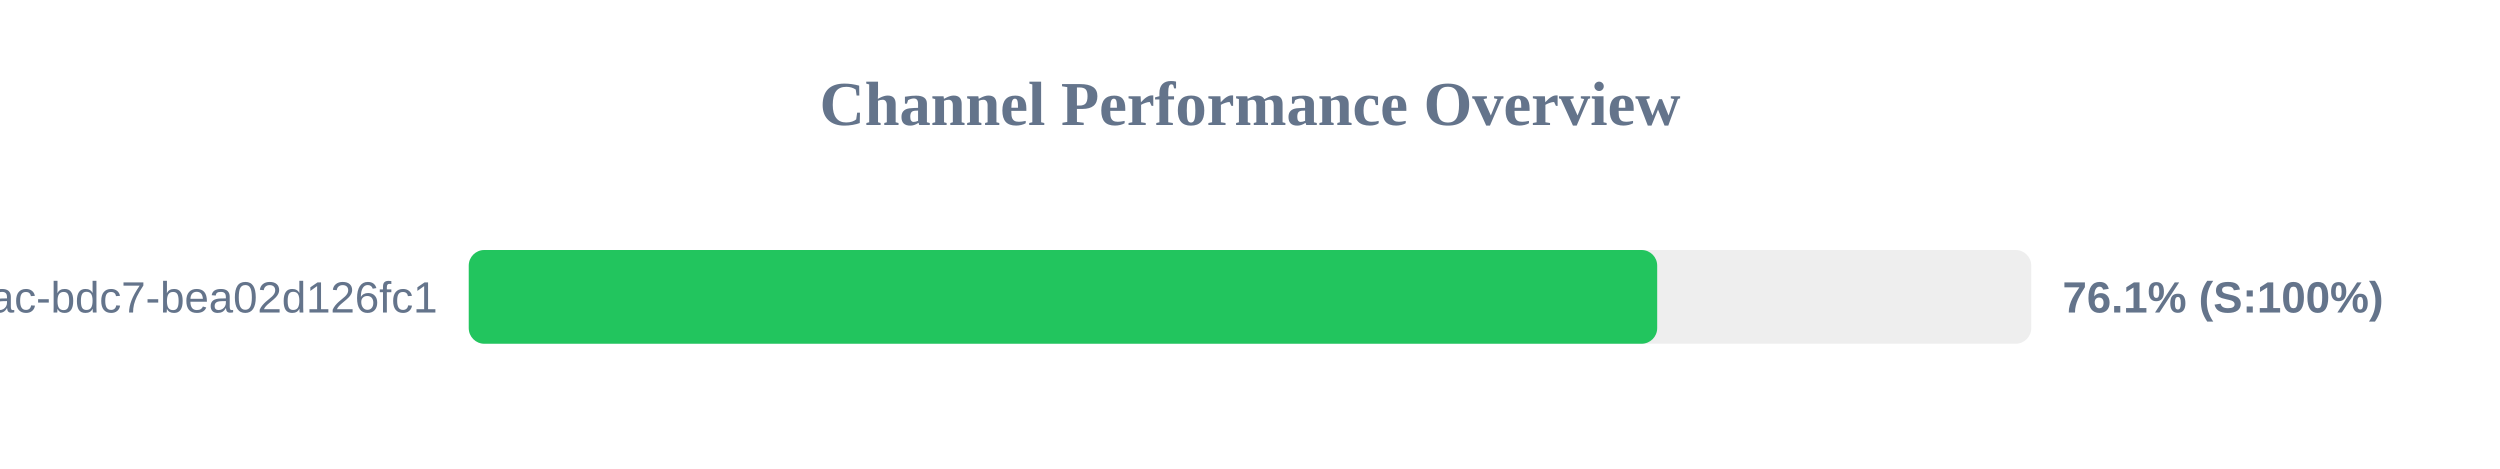
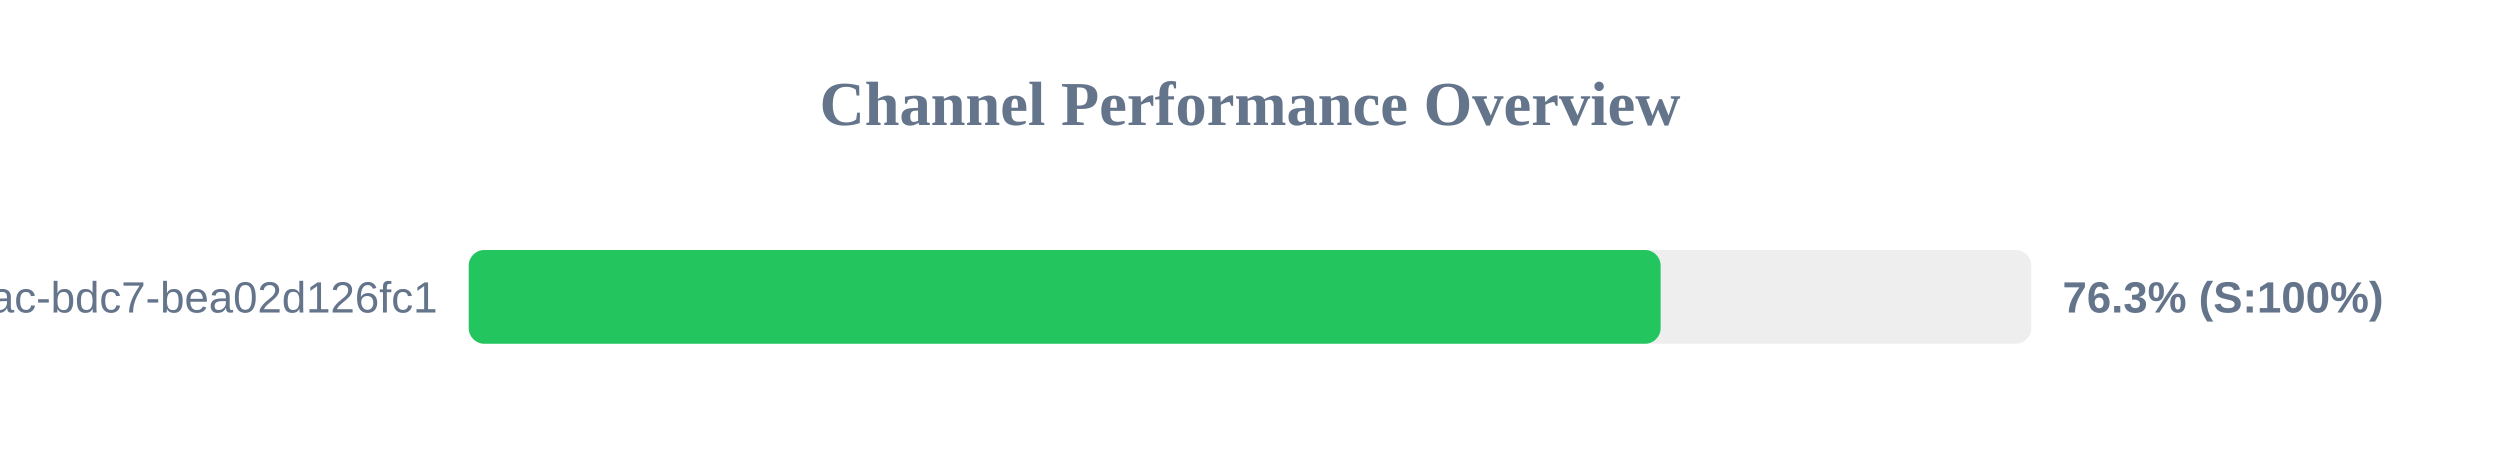
<svg xmlns="http://www.w3.org/2000/svg" width="800" height="150" version="1.1">
  <style>
        .row { font: 14px Arial; fill: #64748b; }
        .score { font: bold 14px Arial; fill: #64748b; }
    </style>
  <text x="400" y="40" text-anchor="middle" font-size="20px" font-weight="bold" fill="#64748b">Channel Performance Overview</text>
  <rect x="150" y="80" width="500" height="30" fill="#eee" rx="5" />
-   <rect x="150" y="80" width="380.3" height="30" fill="#22c55e" rx="5" />
+   <rect x="150" y="80" width="381.4" height="30" fill="#22c55e" rx="5" />
  <text x="140" y="100" text-anchor="end" class="row">?uuid=e31ad3e6-e341-42ac-bdc7-bea02d126fc1</text>
-   <text x="660" y="100" text-anchor="start" class="score">76.1% (S:100%)</text>
+   <text x="660" y="100" text-anchor="start" class="score">76.3% (S:100%)</text>
</svg>
